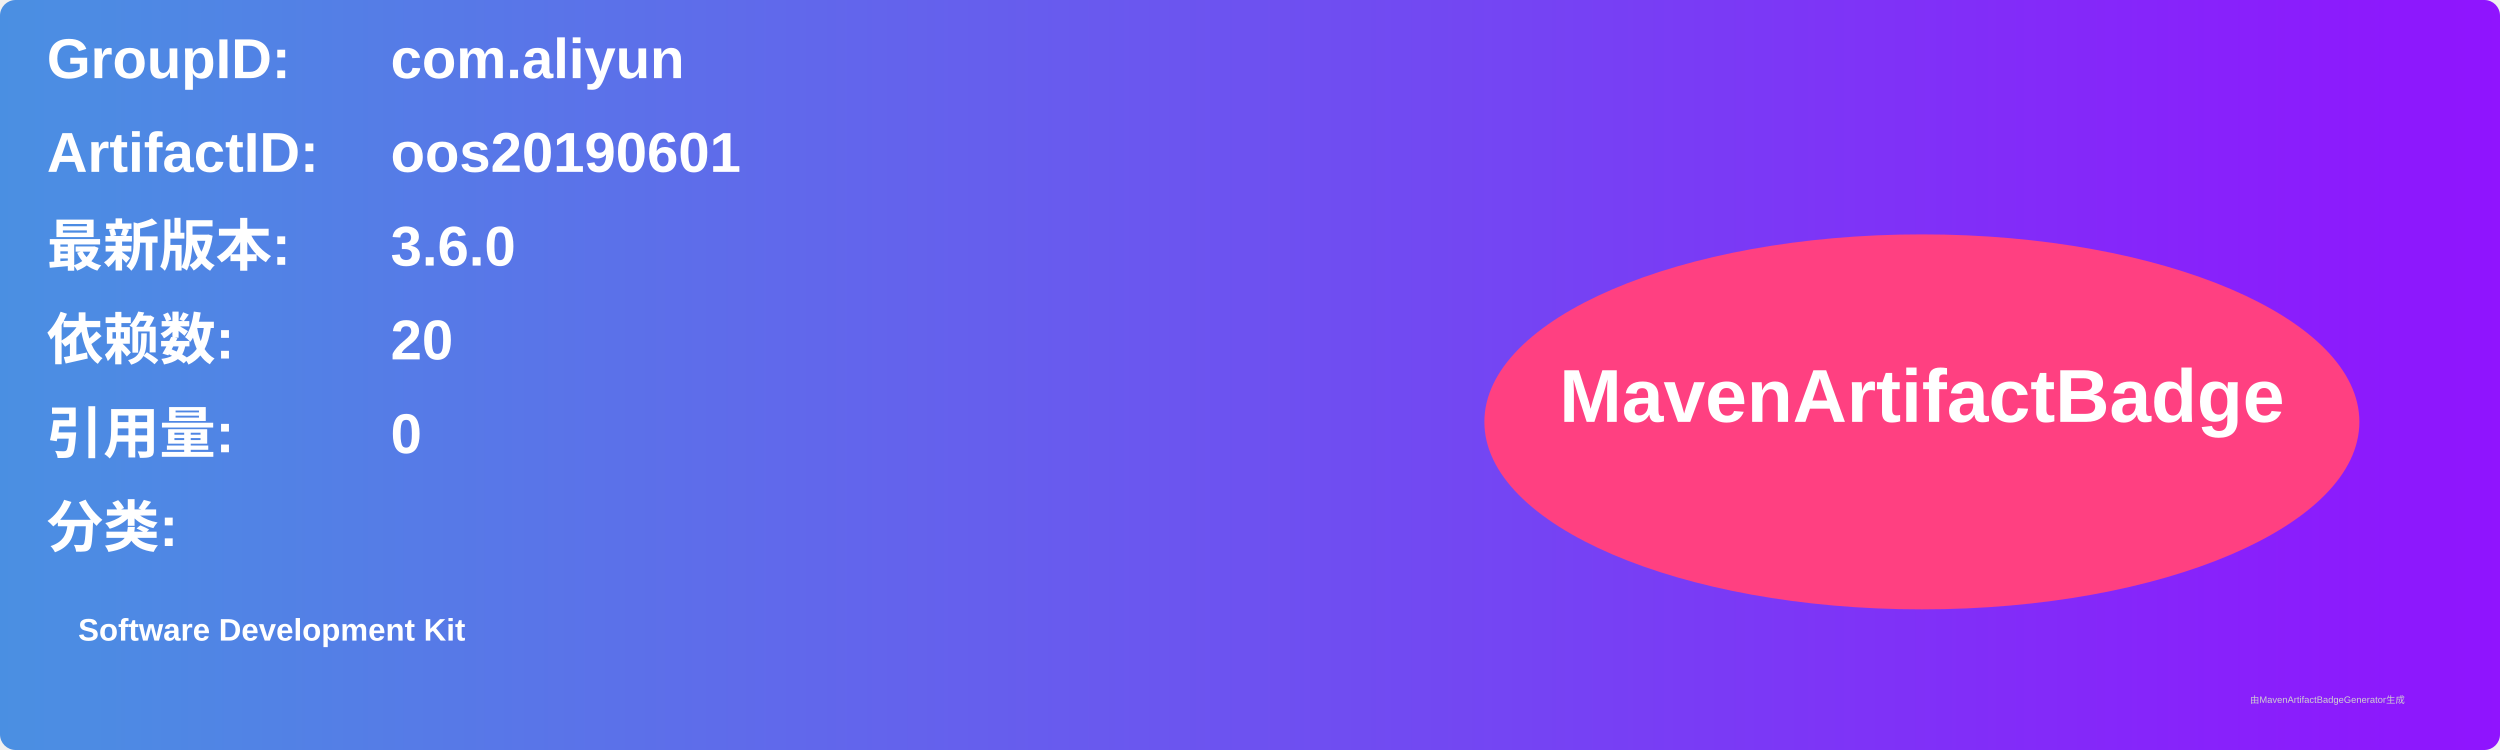
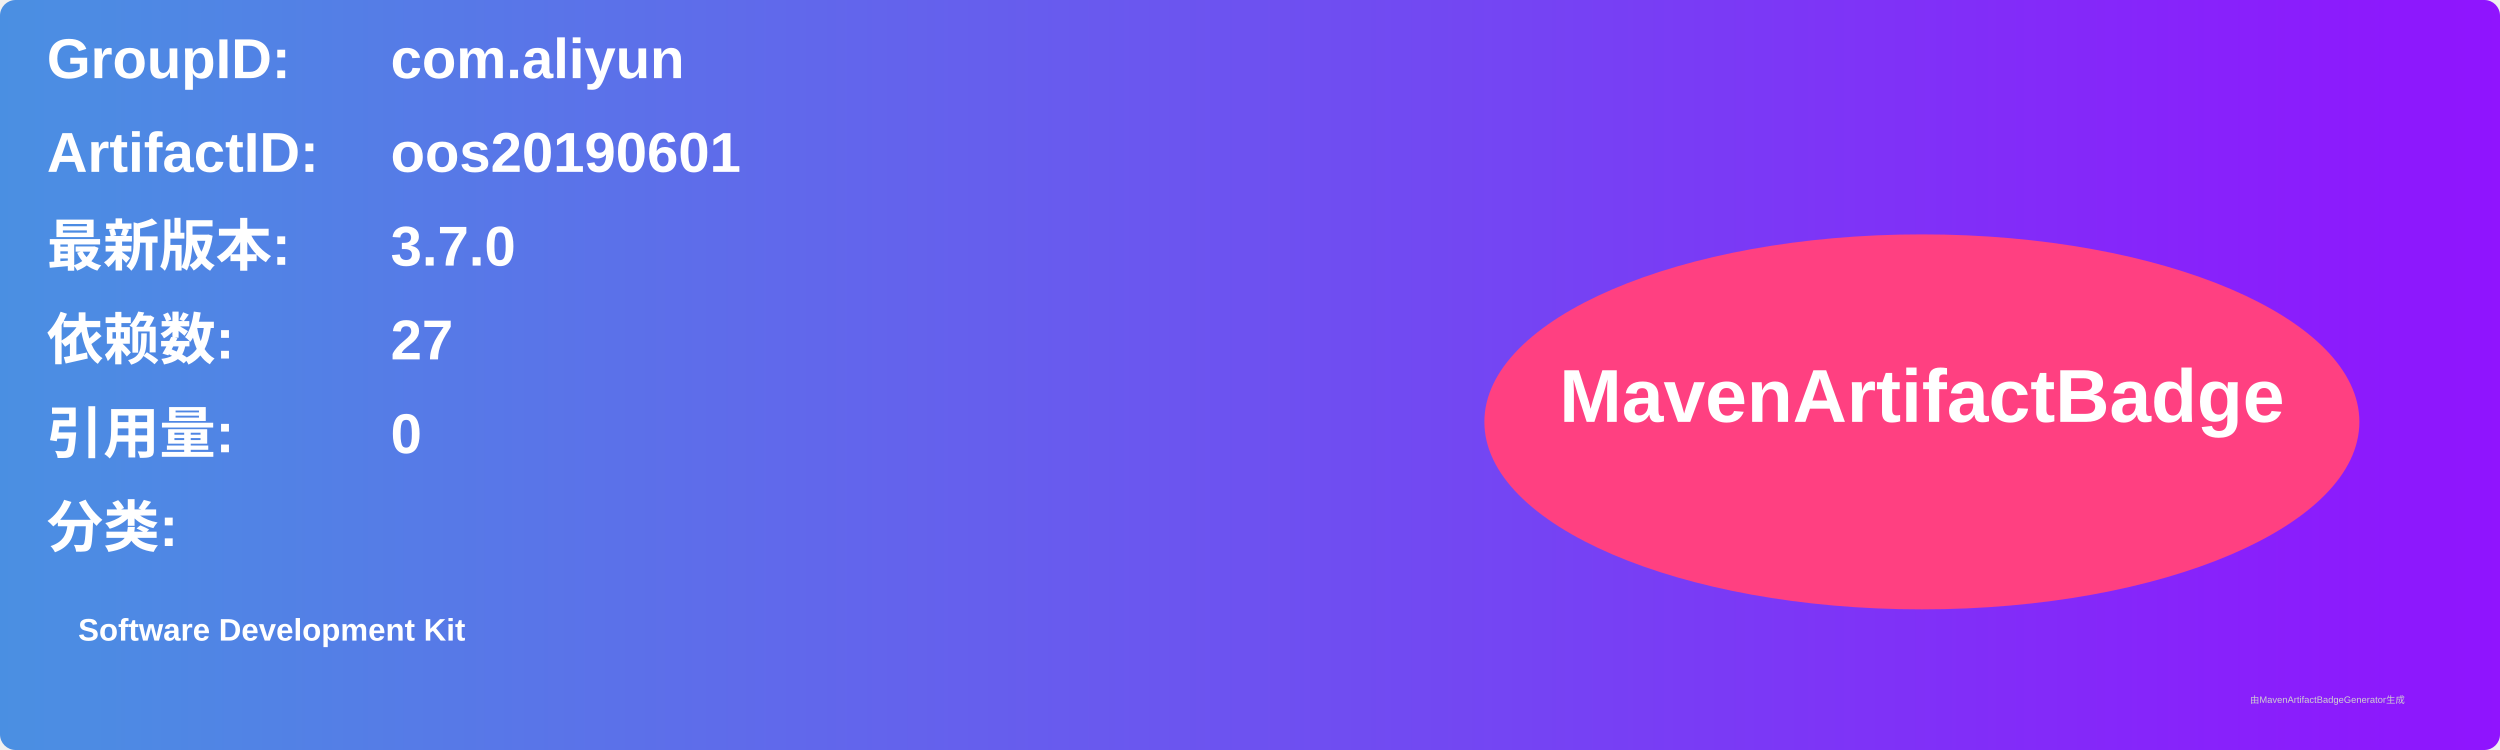
<svg xmlns="http://www.w3.org/2000/svg" width="800" height="240" viewBox="0 0 800 240">
  <linearGradient id="grad" x1="0%" y1="0%" x2="100%" y2="0%">
    <stop offset="0%" stop-color="#4a90e2" />
    <stop offset="100%" stop-color="#9013fe" />
  </linearGradient>
  <rect width="100%" height="100%" rx="5" ry="5" fill="url(#grad)" />
  <g transform="translate(15, 15)">
    <text x="0" y="10" font-family="Arial" font-size="18" fill="white" font-weight="bold" width="260">GroupID:</text>
    <text x="110" y="10" font-family="Arial" font-size="18" fill="white" font-weight="bold" width="460">com.aliyun</text>
    <text x="0" y="40" font-family="Arial" font-size="18" fill="white" font-weight="bold" width="260">ArtifactID:</text>
    <text x="110" y="40" font-family="Arial" font-size="18" fill="white" font-weight="bold" width="460">oos20190601</text>
    <text x="0" y="70" font-family="Arial" font-size="18" fill="white" font-weight="bold">最新版本:</text>
    <text x="110" y="70" font-family="Arial" font-size="18" fill="white" font-weight="bold">
-       <tspan font-weight="bold">3.6.0</tspan>
+       <tspan font-weight="bold">3.7.0</tspan>
    </text>
    <text x="0" y="100" font-family="Arial" font-size="18" fill="white" font-weight="bold">依赖数: </text>
    <text x="110" y="100" font-family="Arial" font-size="18" fill="white">
-       <tspan font-weight="bold">20</tspan>
+       <tspan font-weight="bold">27</tspan>
    </text>
    <text x="0" y="130" font-family="Arial" font-size="18" fill="white" font-weight="bold">引用量: </text>
    <text x="110" y="130" font-family="Arial" font-size="18" fill="white">
      <tspan font-weight="bold">0</tspan>
    </text>
    <text x="0" y="160" font-family="Arial" font-size="18" fill="white" font-weight="bold">分类:</text>
    <text x="10" y="190" font-family="Arial" font-size="10" fill="white">
      <tspan font-weight="bold">Software Development Kit</tspan>
    </text>
    <ellipse cx="600" cy="120" rx="140" ry="60" fill="#ff4081" />
    <text x="600" y="120" text-anchor="middle" font-family="Arial" font-size="24" fill="white" font-weight="bold">MavenArtifactBadge</text>
  </g>
  <text x="720" y="225" font-family="Arial" font-size="3" fill="#d0d0d0">由MavenArtifactBadgeGenerator生成</text>
</svg>
